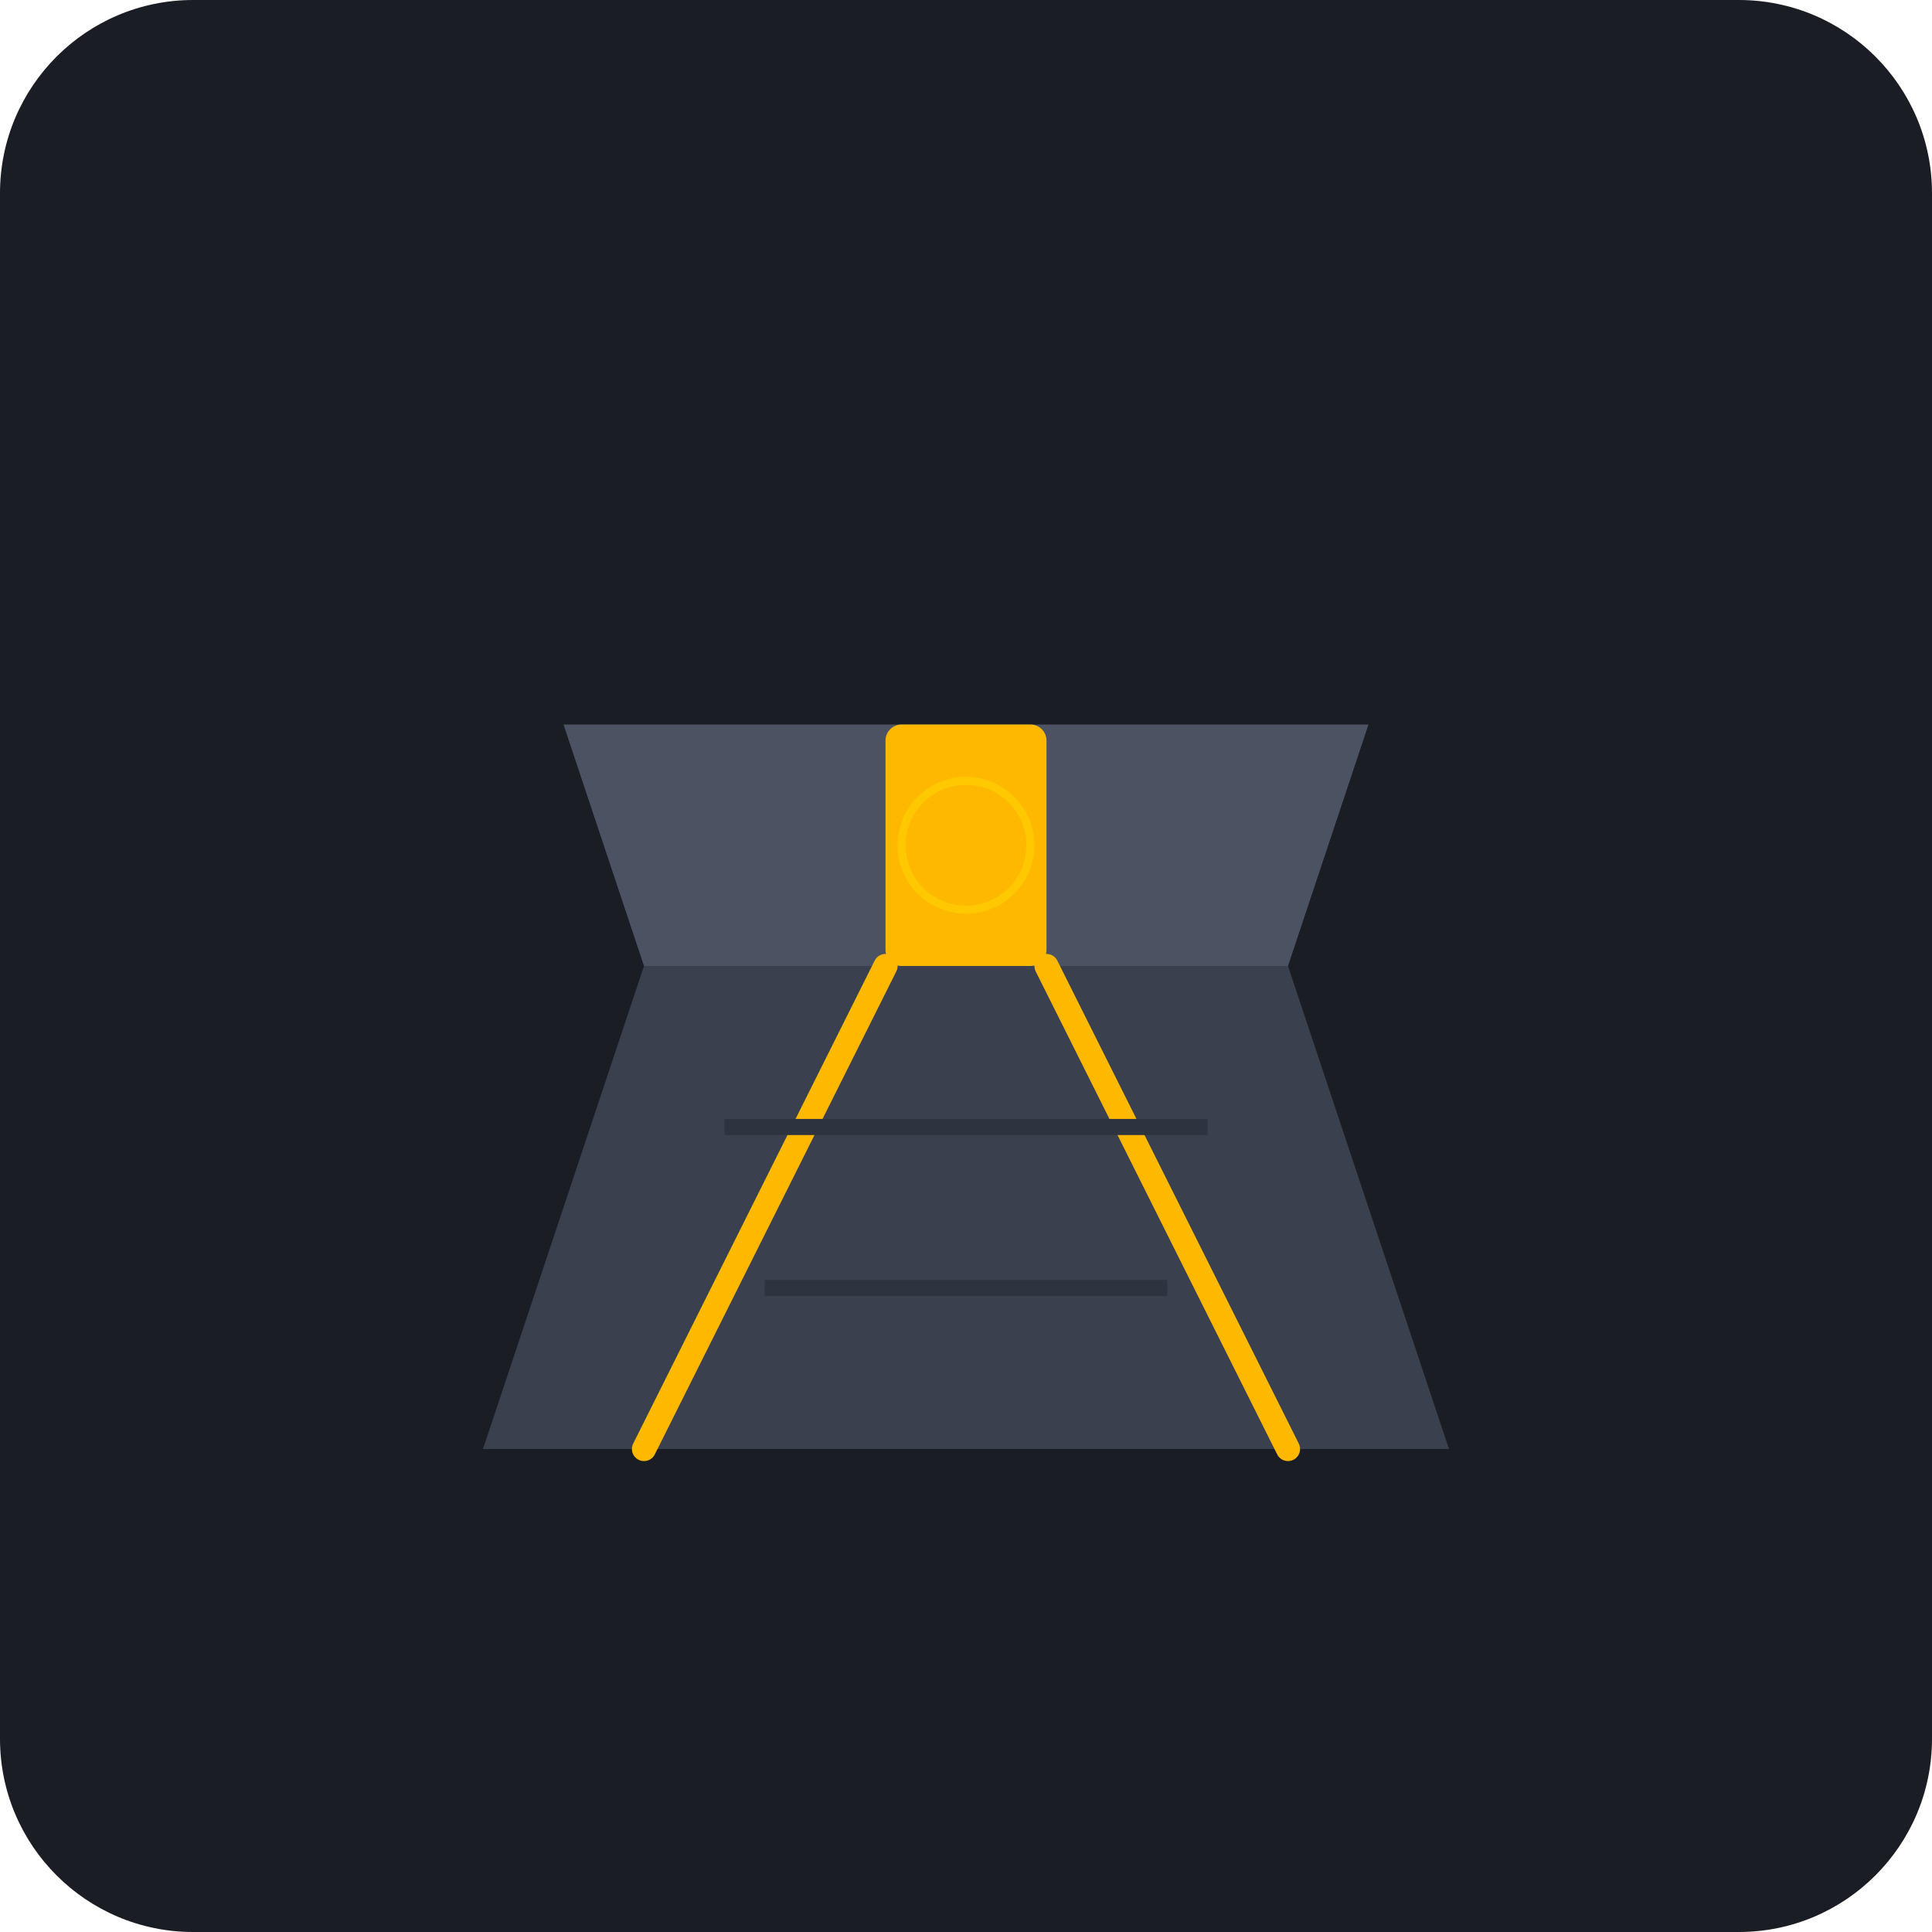
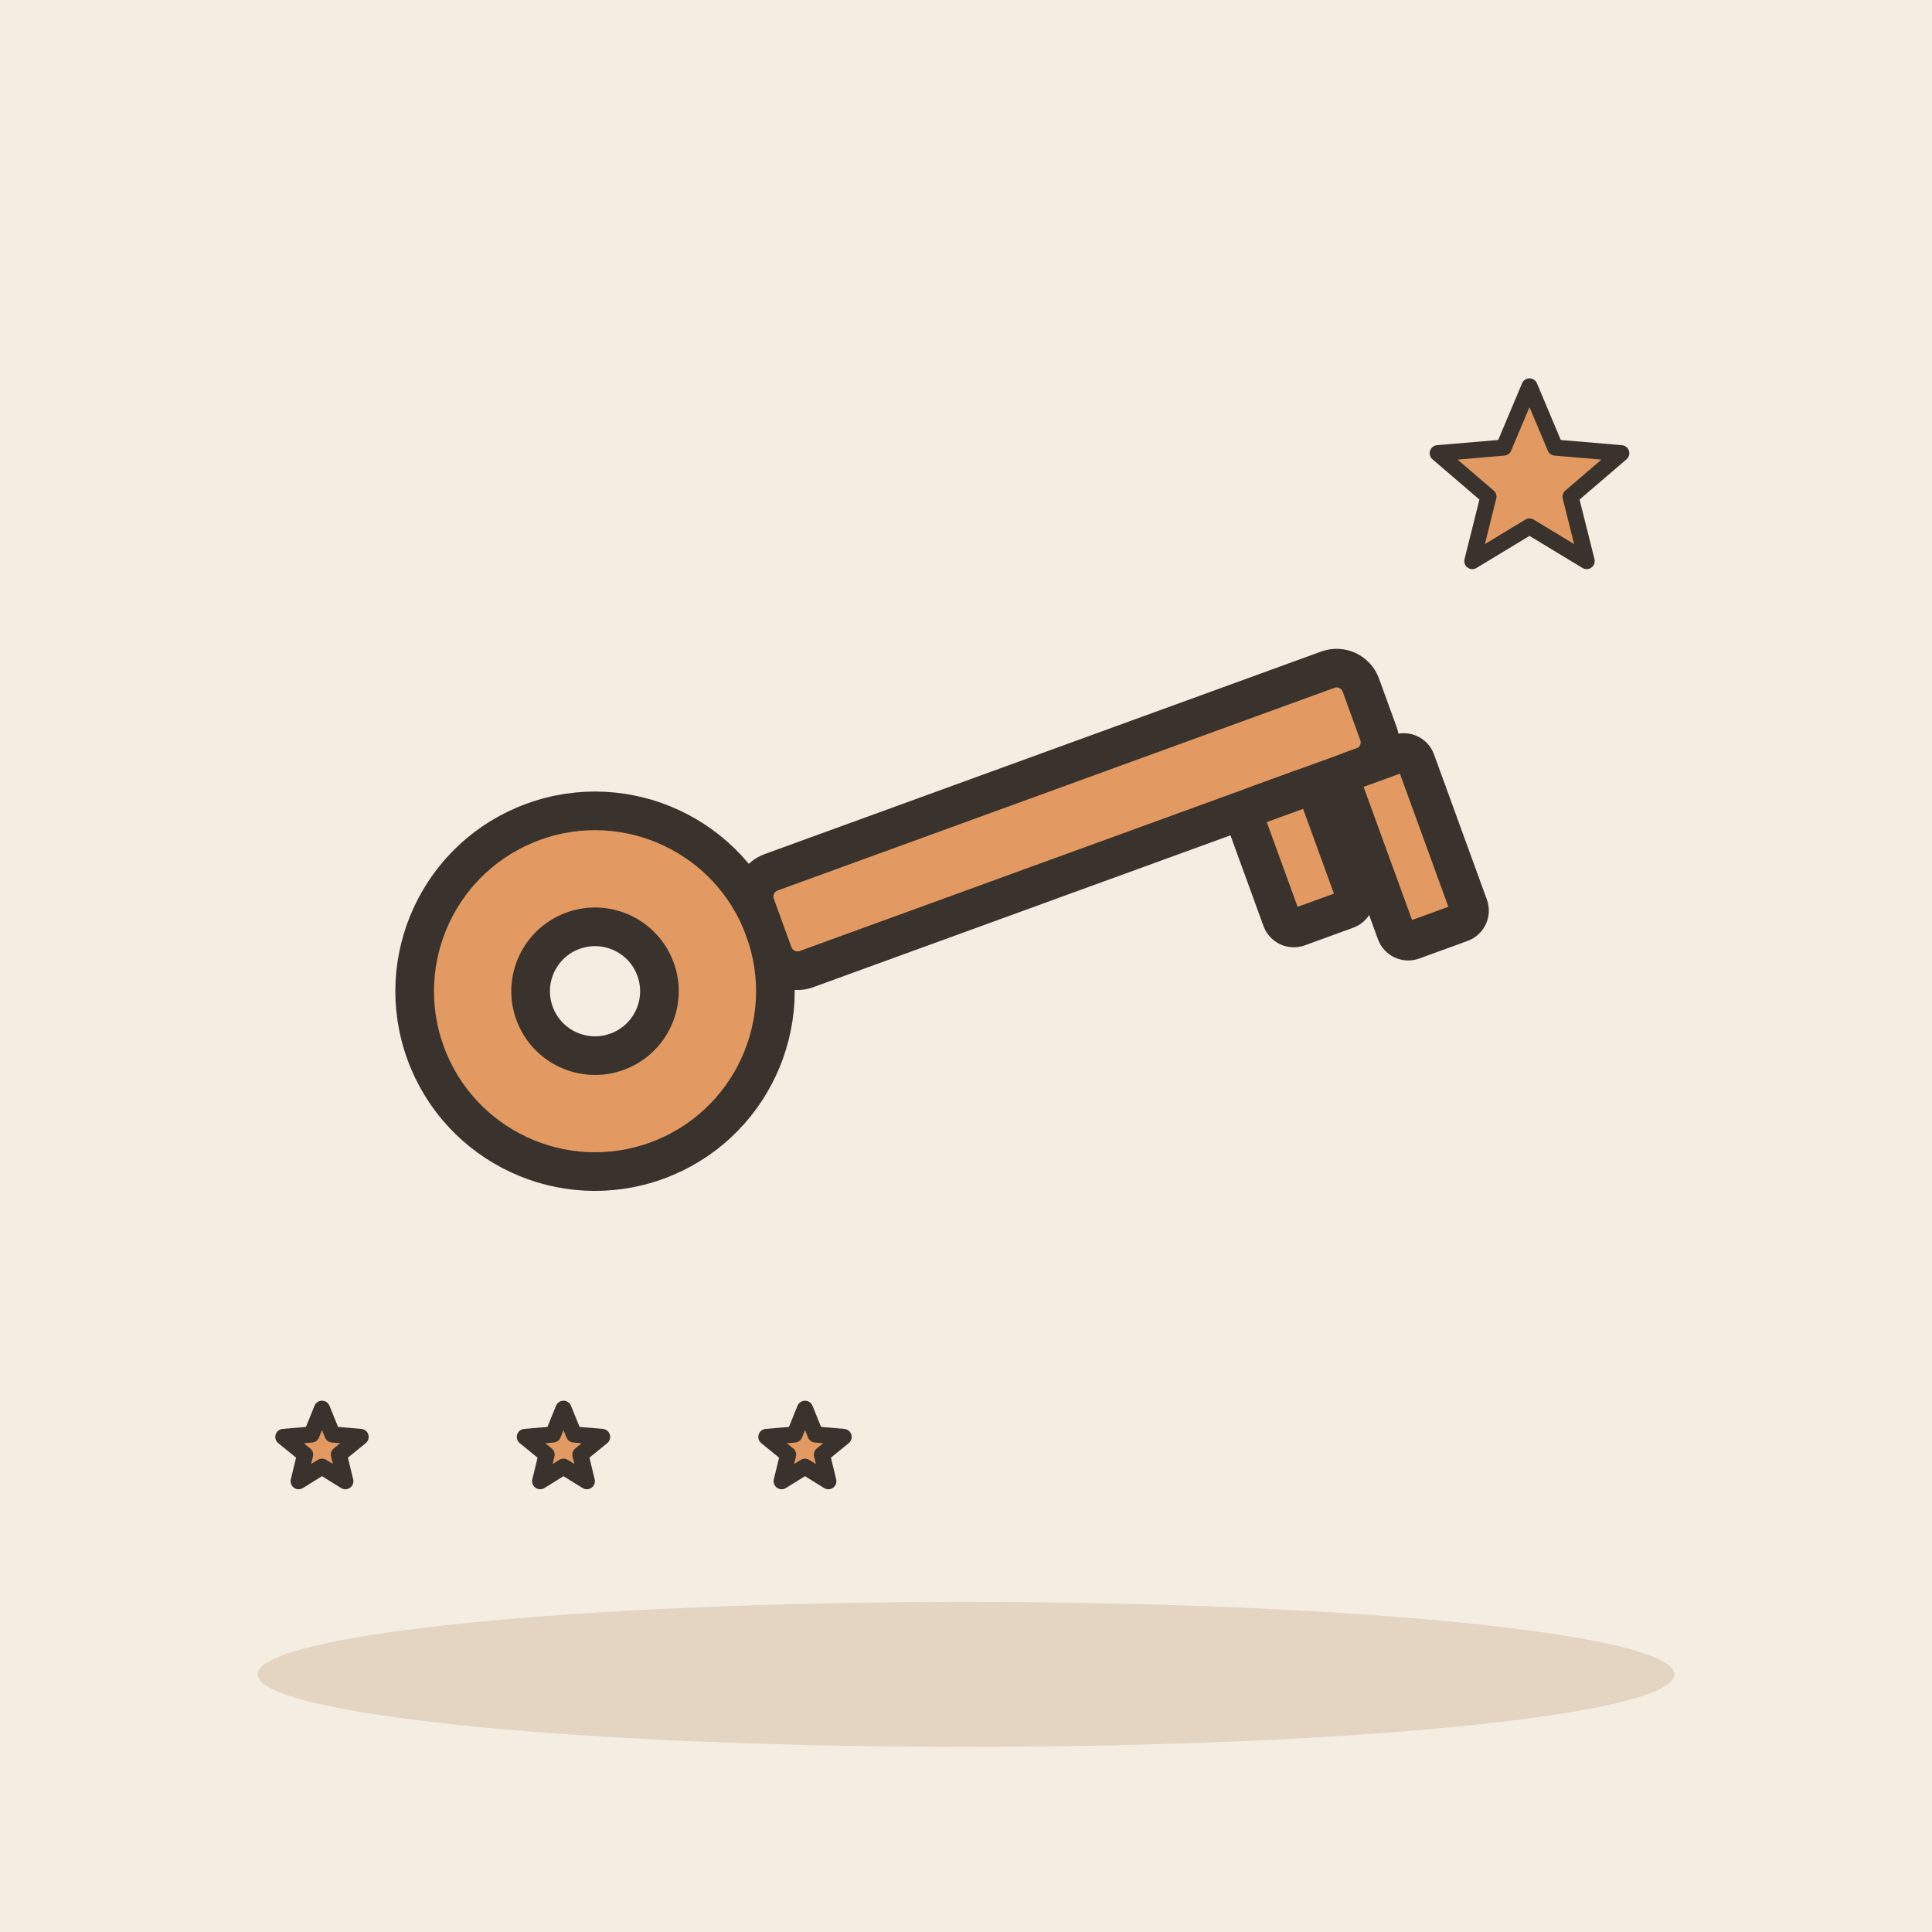
- <svg xmlns="http://www.w3.org/2000/svg" viewBox="0 0 240 240">
-   <rect width="240" height="240" rx="24" fill="#1A1D24" />
-   <path d="M60 180 L180 180 L160 120 L80 120 Z" fill="#3A404D" />
-   <path d="M80 120 L160 120 L170 90 L70 90 Z" fill="#4B5363" />
-   <rect x="110" y="90" width="20" height="30" rx="2" fill="#FFB800" />
-   <line x1="110" y1="120" x2="80" y2="180" stroke="#FFB800" stroke-width="3" stroke-linecap="round" />
-   <line x1="130" y1="120" x2="160" y2="180" stroke="#FFB800" stroke-width="3" stroke-linecap="round" />
-   <circle cx="120" cy="105" r="8" fill="none" stroke="#FFD700" stroke-width="1" opacity="0.5" />
-   <line x1="90" y1="140" x2="150" y2="140" stroke="#2D333F" stroke-width="2" />
-   <line x1="95" y1="160" x2="145" y2="160" stroke="#2D333F" stroke-width="2" />
+ <svg xmlns="http://www.w3.org/2000/svg" viewBox="0 0 240 240" data-style="editorial">
+   <rect width="240" height="240" fill="#F4EDE2" />
+   <ellipse cx="120" cy="208" rx="88" ry="9" fill="#E3D5C1" />
+   <g transform="translate(110 110) rotate(-20) scale(1.6 1.6)">
+     <circle cx="-24" cy="0" r="14" fill="#E39A62" stroke="#3A332D" stroke-width="3" stroke-linecap="round" stroke-linejoin="round" />
+     <circle cx="-24" cy="0" r="5" fill="#F4EDE2" stroke="#3A332D" stroke-width="3" stroke-linecap="round" stroke-linejoin="round" />
+     <rect x="-10" y="-4" width="50" height="8" rx="2" fill="#E39A62" stroke="#3A332D" stroke-width="3" stroke-linecap="round" stroke-linejoin="round" />
+     <rect x="28" y="4" width="6" height="10" rx="1" fill="#E39A62" stroke="#3A332D" stroke-width="3" stroke-linecap="round" stroke-linejoin="round" />
+     <rect x="36" y="4" width="6" height="14" rx="1" fill="#E39A62" stroke="#3A332D" stroke-width="3" stroke-linecap="round" stroke-linejoin="round" />
+   </g>
+   <path d="M190.0 48.0L193.2 55.6L201.4 56.3L195.1 61.7L197.1 69.7L190.0 65.4L182.9 69.7L184.9 61.7L178.6 56.3L186.8 55.6Z" fill="#E39A62" stroke="#3A332D" stroke-width="2" stroke-linecap="round" stroke-linejoin="round" />
+   <path d="M40.0 175.0L41.3 178.2L44.8 178.5L42.1 180.7L42.9 184.0L40.0 182.2L37.1 184.0L37.9 180.7L35.2 178.5L38.7 178.2Z" fill="#E39A62" stroke="#3A332D" stroke-width="2" stroke-linecap="round" stroke-linejoin="round" />
+   <path d="M70.0 175.0L71.3 178.2L74.8 178.5L72.1 180.7L72.9 184.0L70.0 182.2L67.1 184.0L67.9 180.7L65.2 178.5L68.7 178.2Z" fill="#E39A62" stroke="#3A332D" stroke-width="2" stroke-linecap="round" stroke-linejoin="round" />
+   <path d="M100.0 175.0L101.3 178.2L104.8 178.5L102.1 180.7L102.9 184.0L100.0 182.2L97.1 184.0L97.9 180.7L95.2 178.5L98.7 178.2Z" fill="#E39A62" stroke="#3A332D" stroke-width="2" stroke-linecap="round" stroke-linejoin="round" />
</svg>
